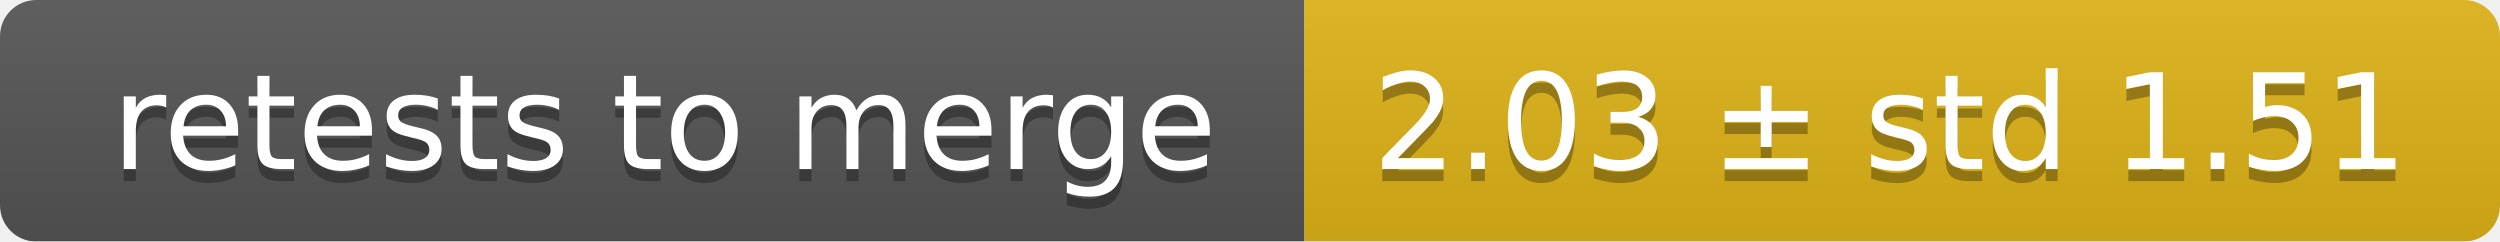
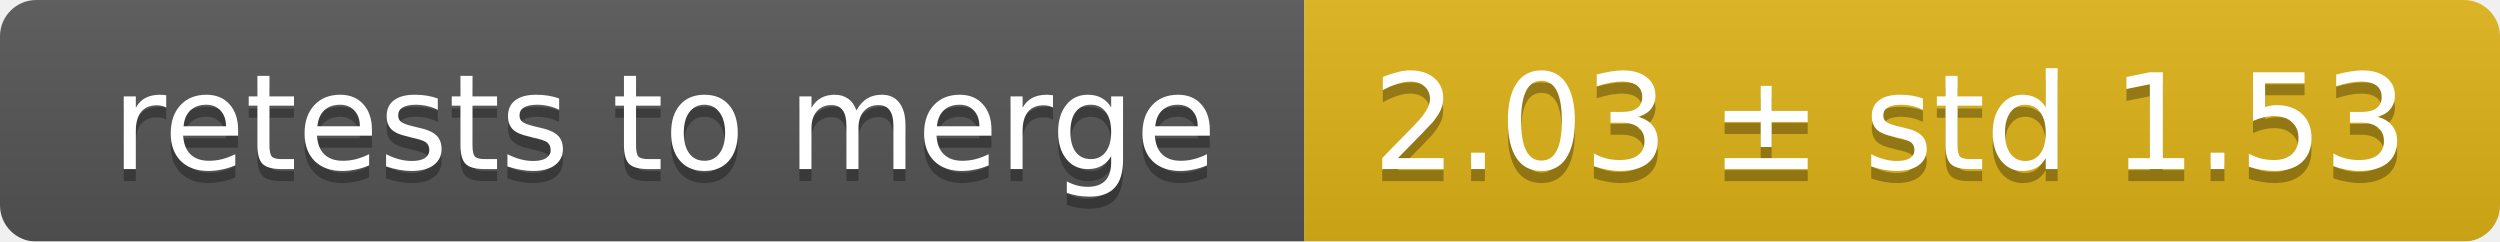
<svg xmlns="http://www.w3.org/2000/svg" width="207" height="20">
  <linearGradient id="smooth" x2="0" y2="100%">
    <stop offset="0" stop-color="#bbb" stop-opacity=".1" />
    <stop offset="1" stop-opacity=".1" />
  </linearGradient>
  <mask id="round">
    <rect width="207" height="20" rx="3" fill="#fff" />
  </mask>
  <g mask="url(#round)">
    <rect width="108" height="20" fill="#555" />
    <rect x="108" width="99" height="20" fill="#dfb317" />
    <rect width="207" height="20" fill="url(#smooth)" />
  </g>
  <g fill="#fff" text-anchor="middle" font-family="DejaVu Sans,Verdana,Geneva,sans-serif" font-size="11">
    <text x="55" y="15" fill="#010101" fill-opacity=".3">retests to merge</text>
    <text x="55" y="14">retests to merge</text>
-     <text x="156.5" y="15" fill="#010101" fill-opacity=".3">2.03 ± std 1.51</text>
-     <text x="156.5" y="14">2.03 ± std 1.51</text>
+     <text x="156.5" y="15" fill="#010101" fill-opacity=".3">2.03 ± std 1.53</text>
+     <text x="156.5" y="14">2.03 ± std 1.53</text>
  </g>
</svg>
